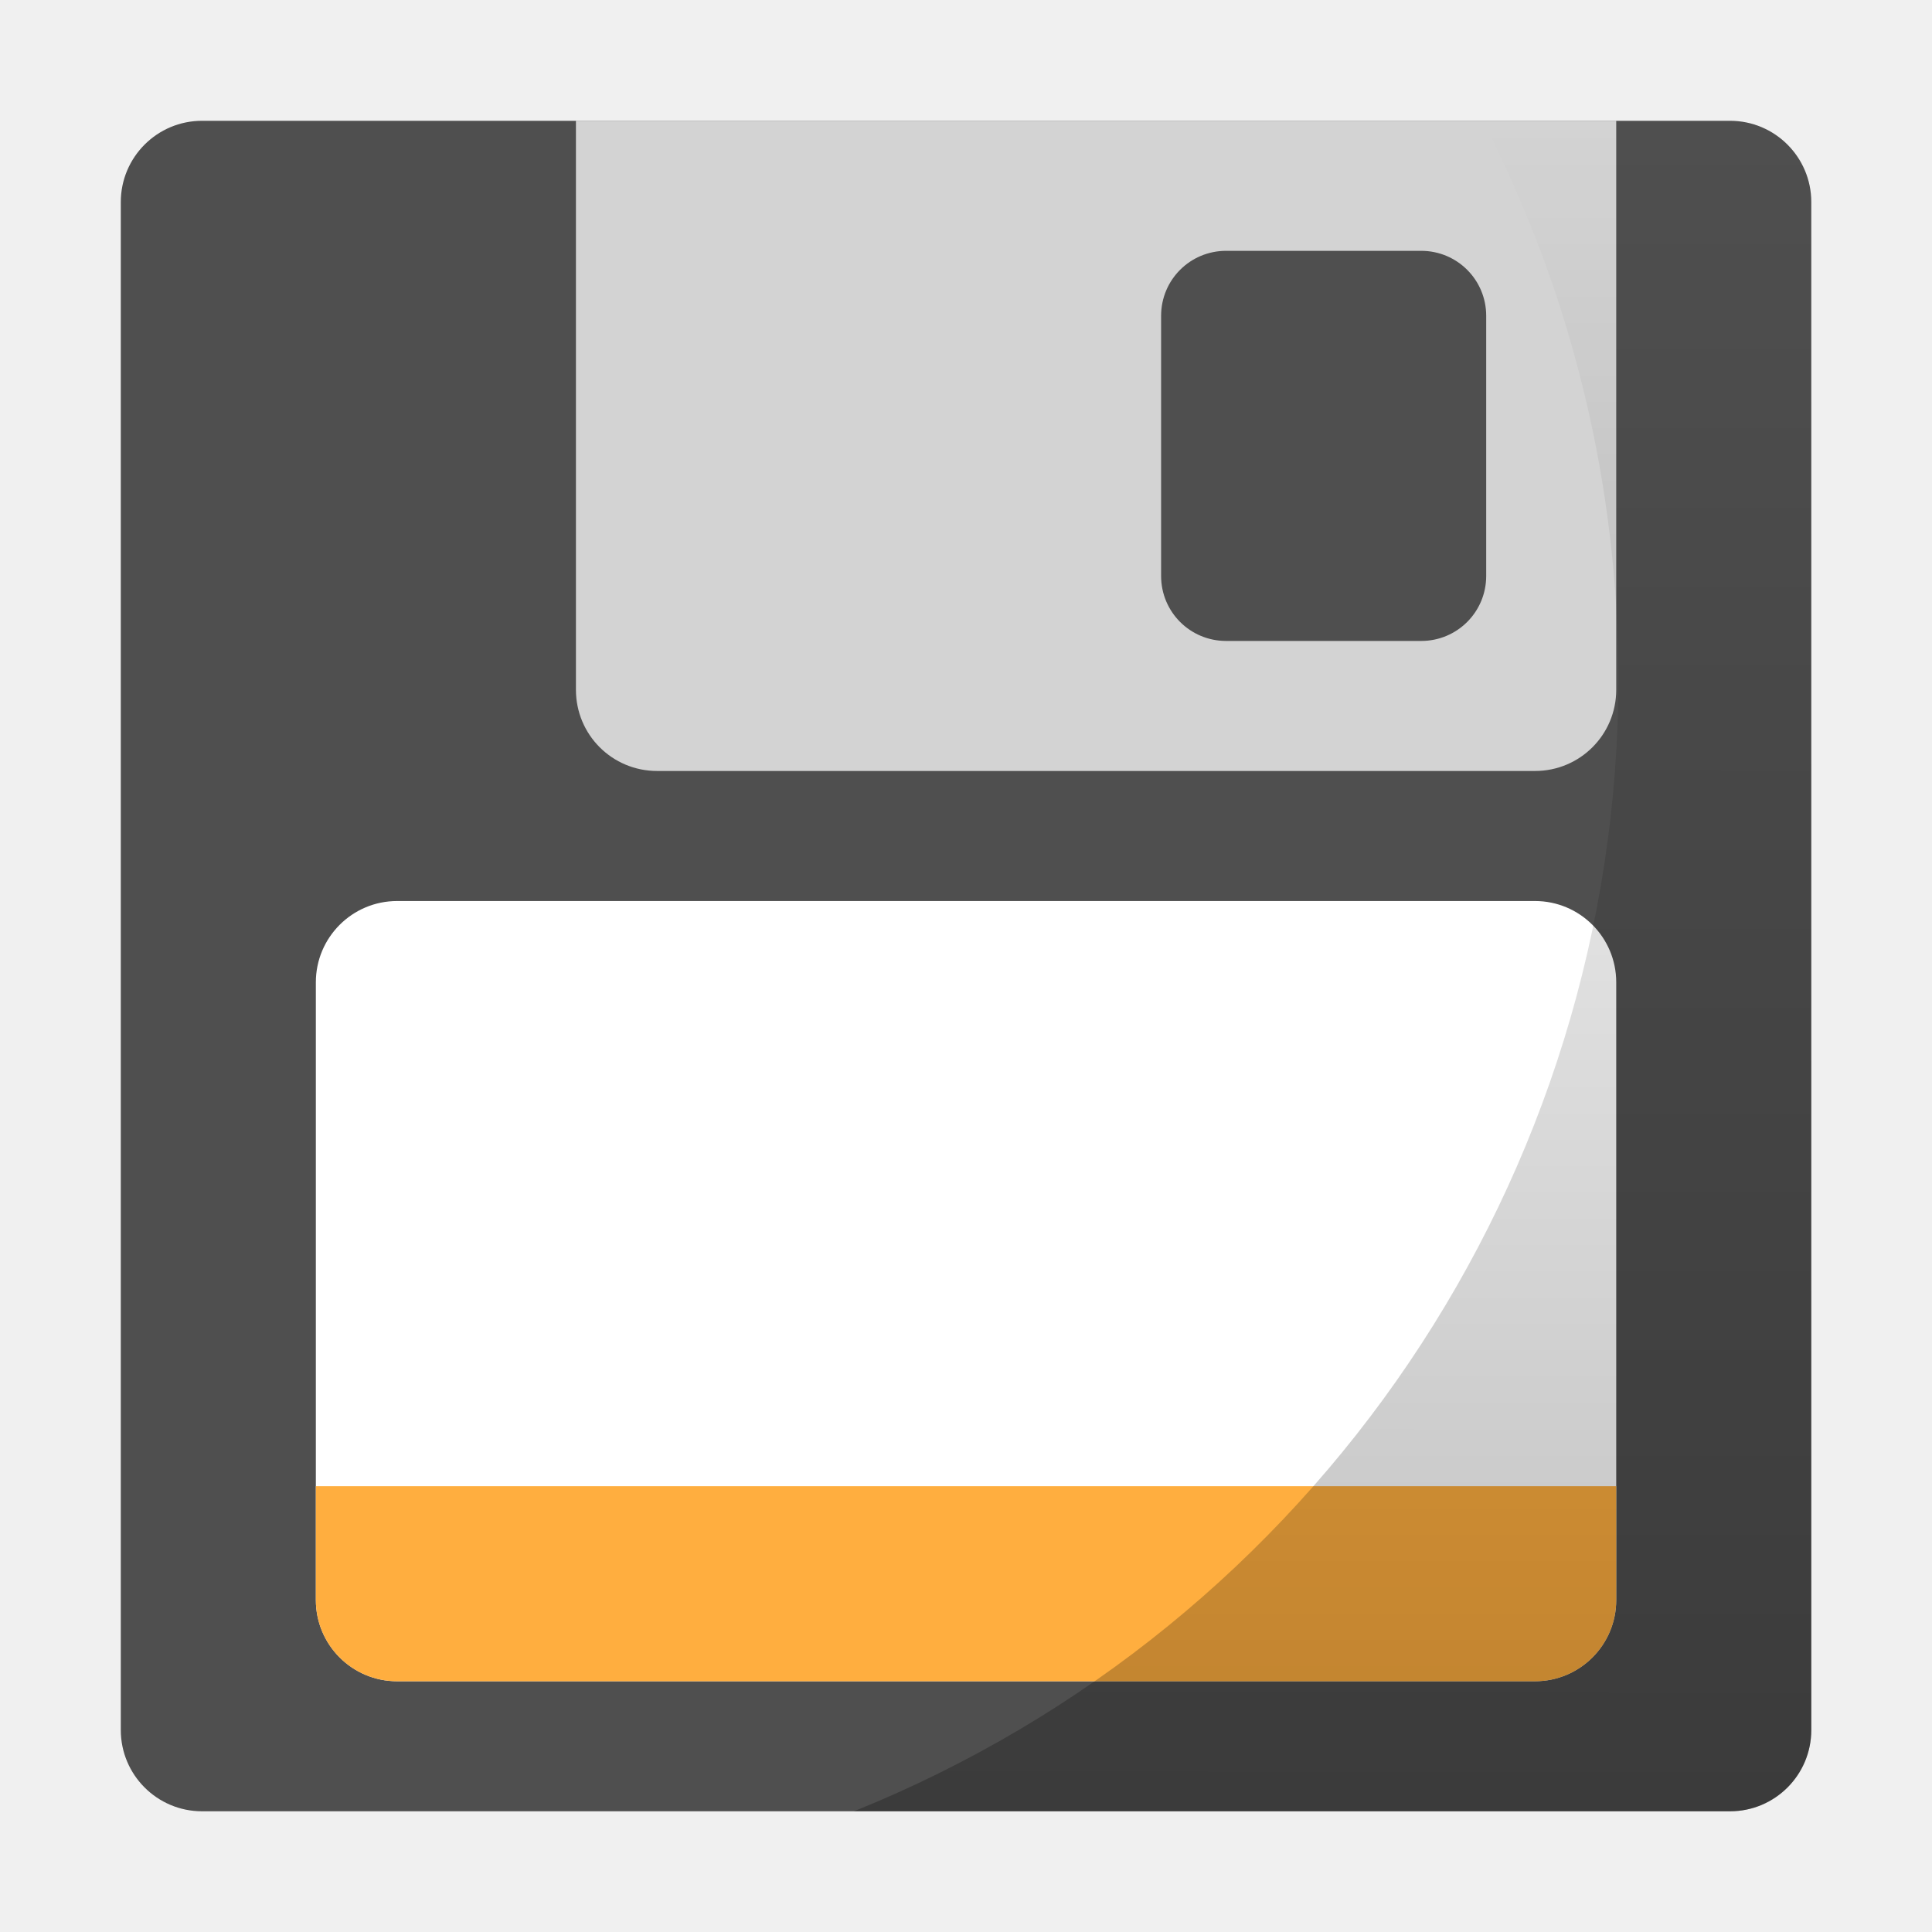
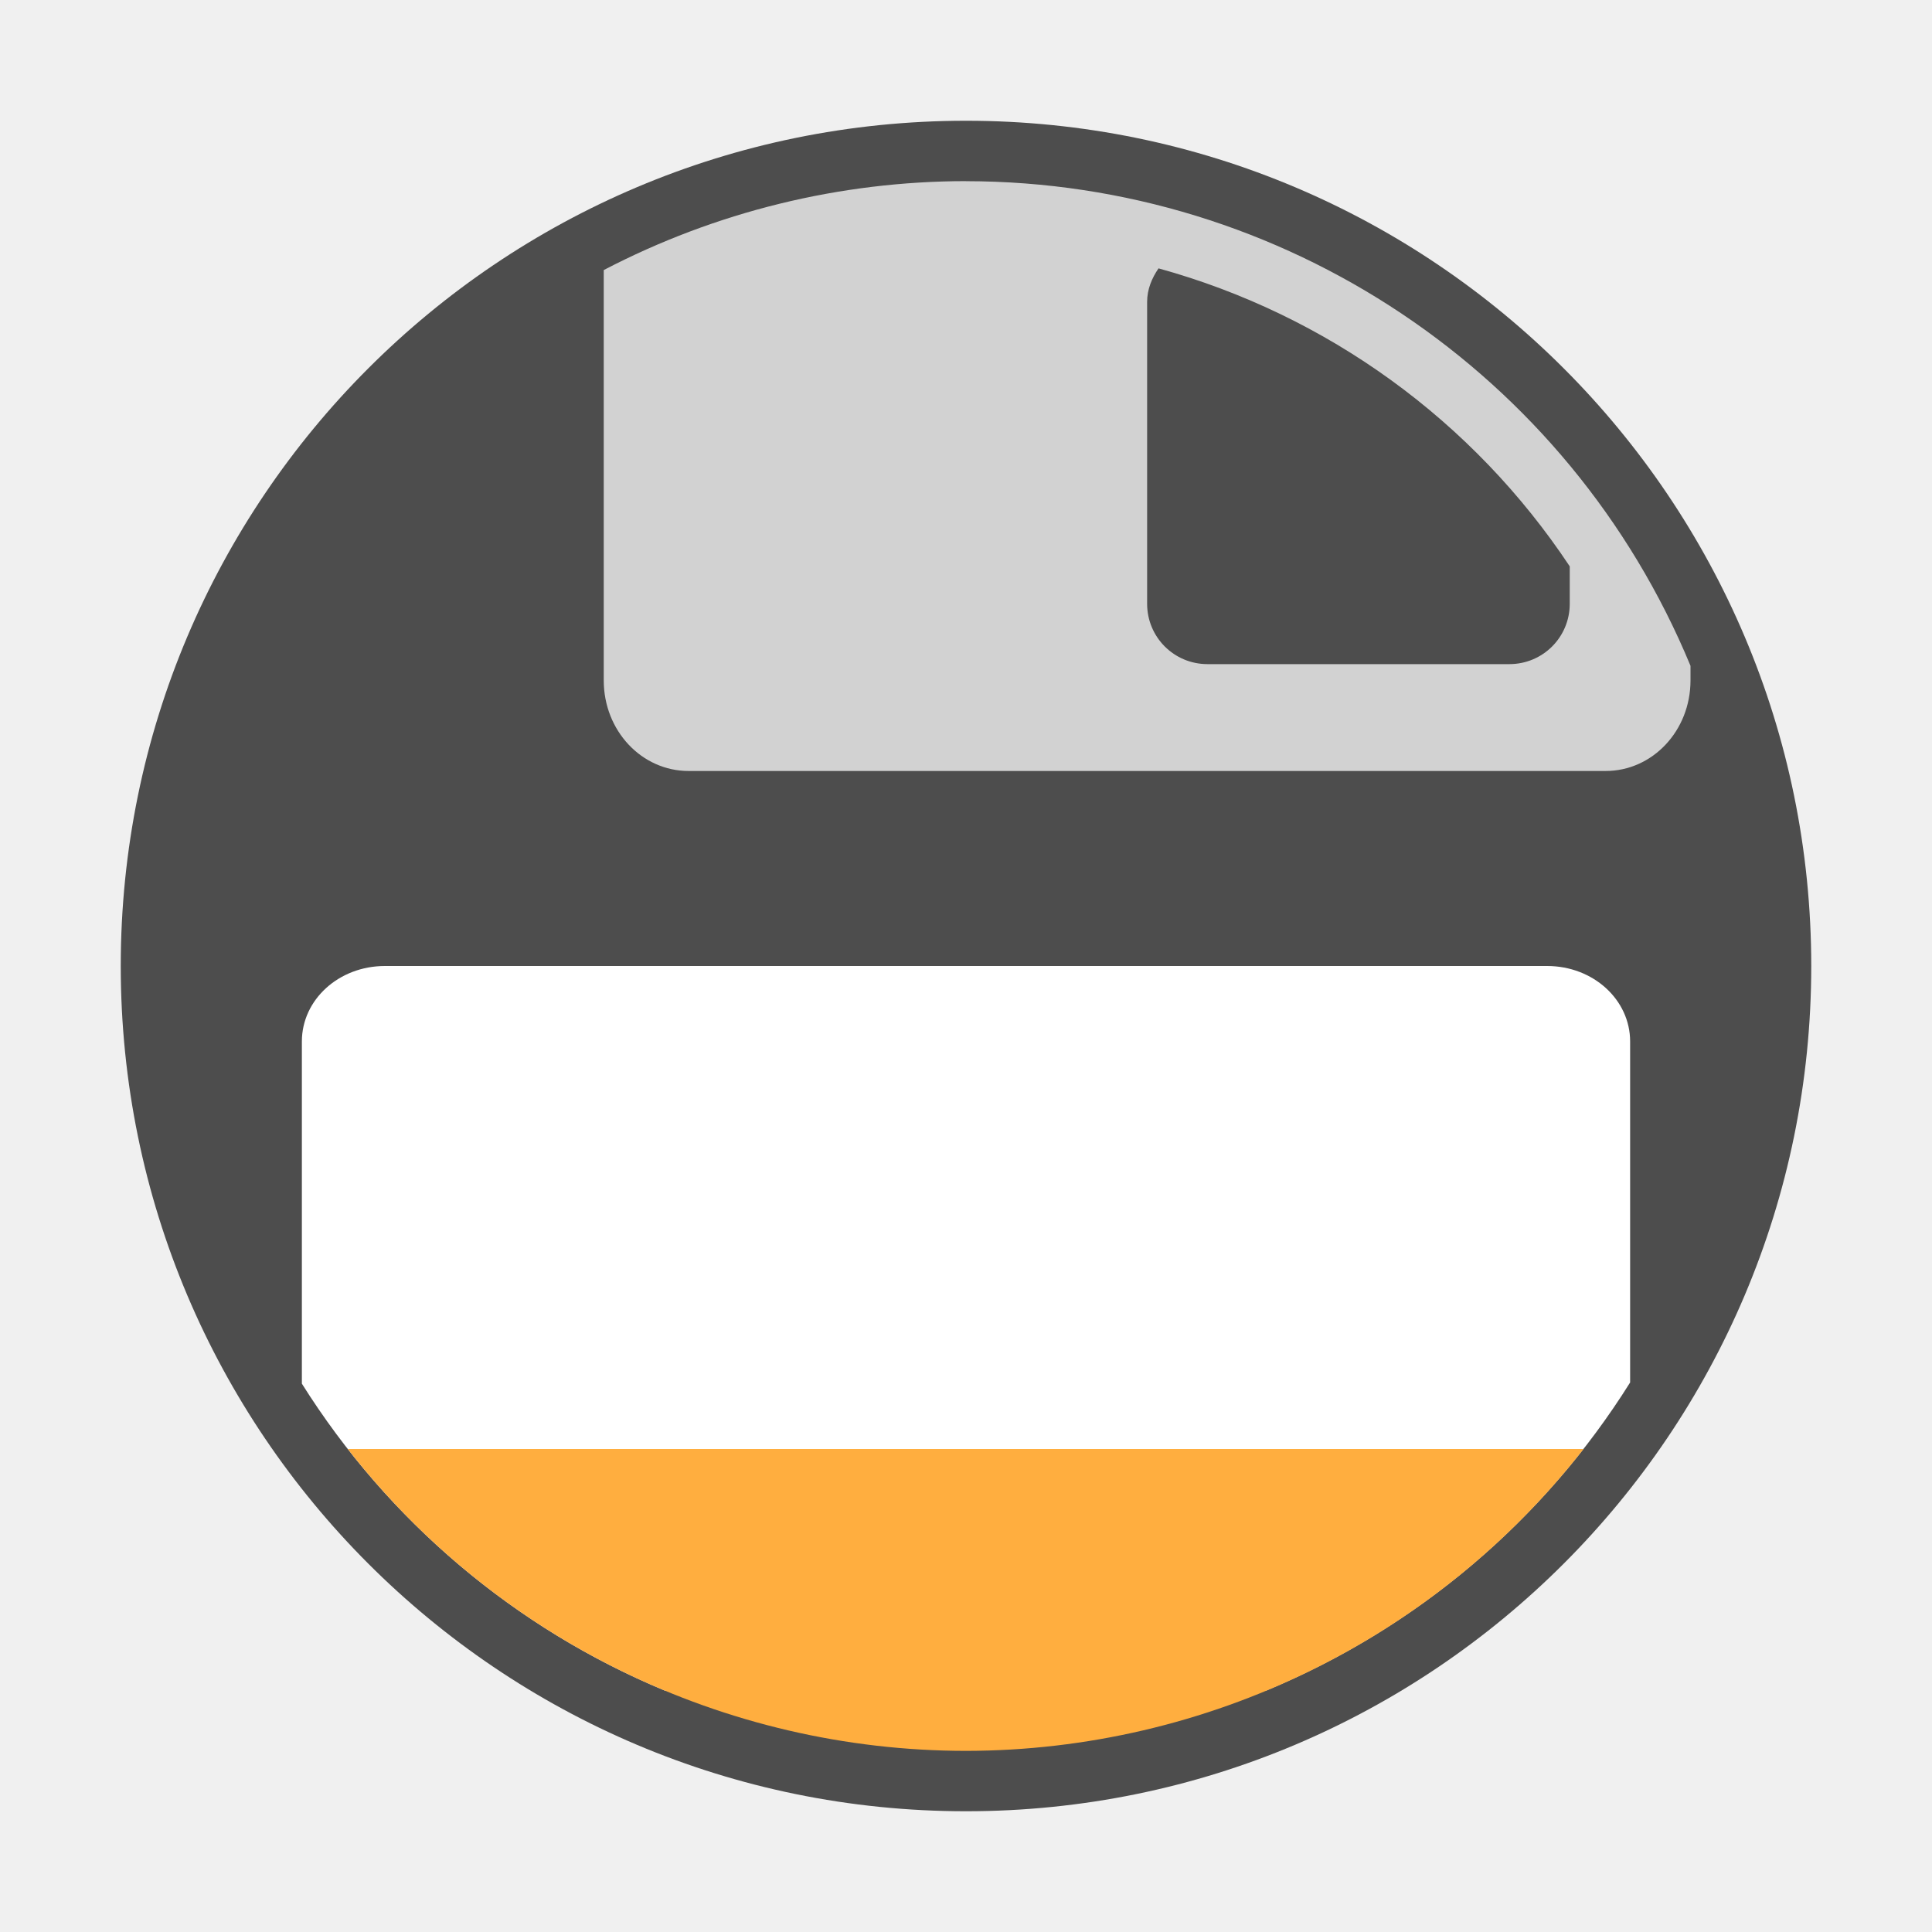
- <svg xmlns="http://www.w3.org/2000/svg" xmlns:xlink="http://www.w3.org/1999/xlink" width="32" height="32" version="1">
-   <defs>
-     <linearGradient id="a">
-       <stop offset="0" />
-       <stop offset="1" stop-opacity="0" />
-     </linearGradient>
-     <linearGradient xlink:href="#a" id="b" x1="40.619" y1="57.898" x2="40.644" y2="6.237" gradientUnits="userSpaceOnUse" />
-   </defs>
-   <g transform="translate(-1.23 -1.23) scale(.53846)" stroke-width="1.857">
-     <rect transform="matrix(0 -1 -1 0 0 0)" ry="2.5" rx="2.5" y="-58" x="-58" height="52" width="52" fill="#4f4f4f" />
-     <rect ry="2.5" rx="2.5" y="30" x="12" height="24" width="40" fill="#fff" />
-     <path d="M12 48v3.5c0 1.384 1.115 2.5 2.5 2.5h35c1.384 0 2.5-1.116 2.5-2.5V48z" fill="#ffae3f" />
-     <path d="M20 6v17.5c0 1.386 1.114 2.5 2.5 2.5h27c1.384 0 2.5-1.114 2.5-2.5V6zm20 4h6c1.108 0 2 .892 2 2v8c0 1.108-.892 2-2 2h-6c-1.108 0-2-.892-2-2v-8c0-1.108.892-2 2-2z" opacity=".75" fill="#fff" />
-     <path d="M47.896 6a37.56 37.56 0 0 1 4.172 17.186A37.56 37.56 0 0 1 28.551 58H55.5c1.385 0 2.5-1.115 2.5-2.5v-47C58 7.115 56.885 6 55.5 6z" opacity=".25" fill="url(#b)" />
-   </g>
+ <svg xmlns="http://www.w3.org/2000/svg" width="32" height="32" version="1">
+   <circle cx="16" cy="16" r="14" fill="#4d4d4d" stroke-width=".538" style="paint-order:stroke markers fill" />
+   <path d="m6.375 16c-0.762 0-1.375 0.557-1.375 1.25v5.668a13 13 0 0 0 6.008 5.082h9.965a13 13 0 0 0 6.027-5.102v-5.648c0-0.693-0.613-1.25-1.375-1.25h-19.25z" fill="#fff" stroke-width=".974" />
+   <path d="m5.76 24a13 13 0 0 0 10.24 5 13 13 0 0 0 10.229-5h-20.469z" fill="#ffae3f" stroke-width="1.377" />
+   <path d="m16 3a13 13 0 0 0-6 1.473v6.797c0 0.832 0.627 1.5 1.406 1.5h15.188c0.778 0 1.406-0.668 1.406-1.5v-0.242a13 13 0 0 0-12-8.027zm3.189 1.445a12 12 0 0 1 6.811 4.936v0.619c0 0.554-0.446 1-1 1h-5c-0.554 0-1-0.446-1-1v-5c0-0.21 0.079-0.394 0.189-0.555z" fill="#fff" opacity=".75" stroke-width="1.079" />
</svg>
